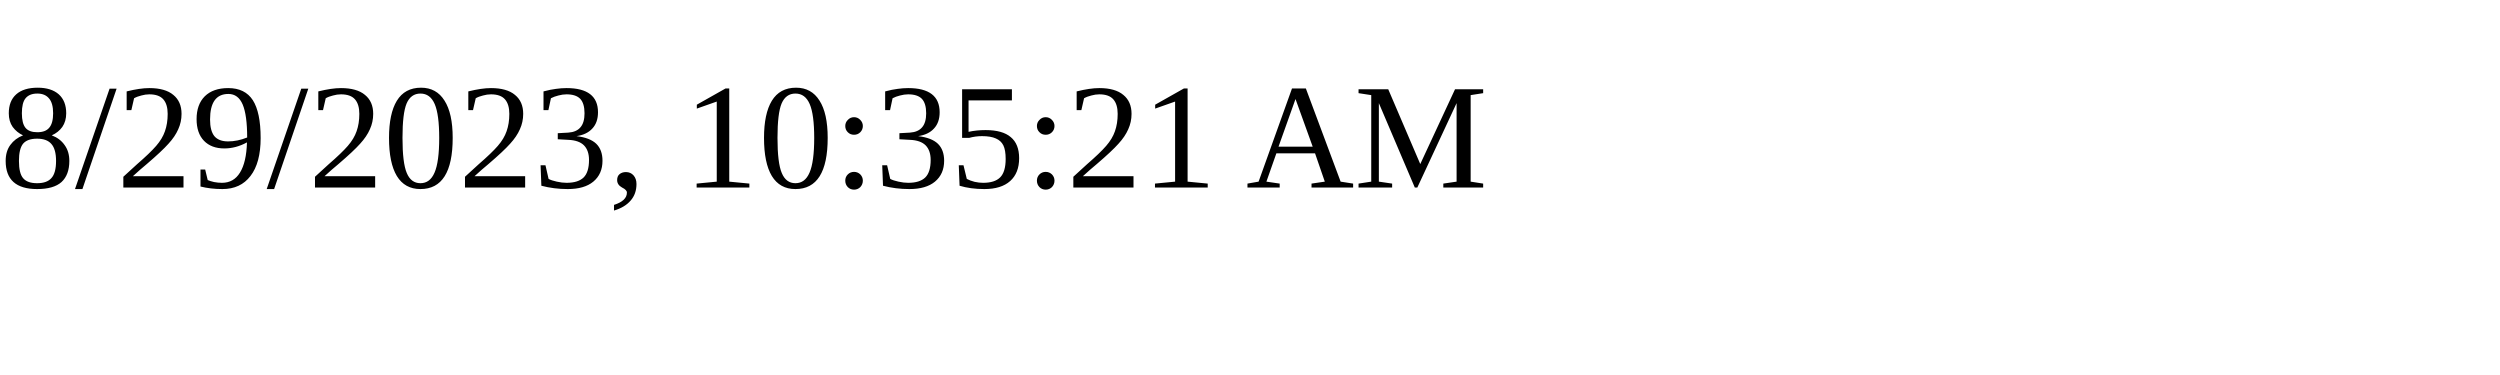
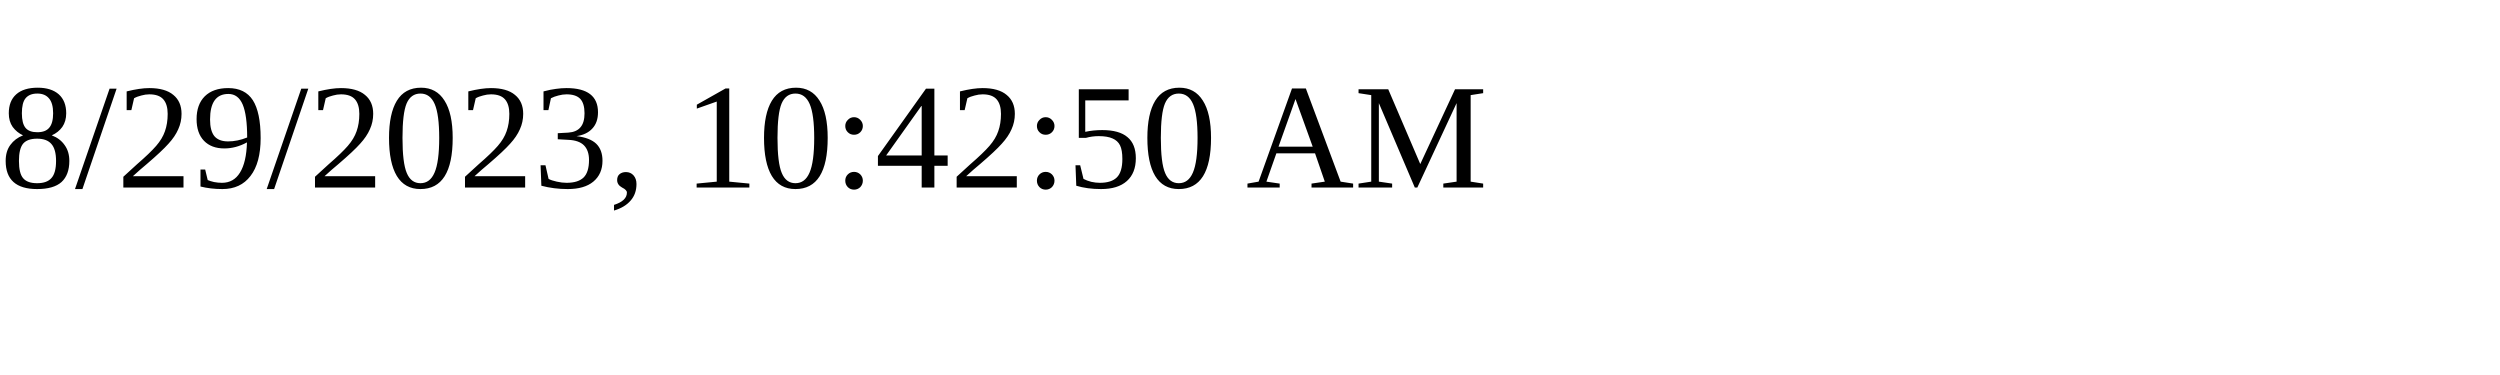
<svg xmlns="http://www.w3.org/2000/svg" height="30" width="200">
-   <text x="0" y="15">8/29/2023, 10:35:21 AM</text>
+   <text x="0" y="15">8/29/2023, 10:42:50 AM</text>
</svg>
